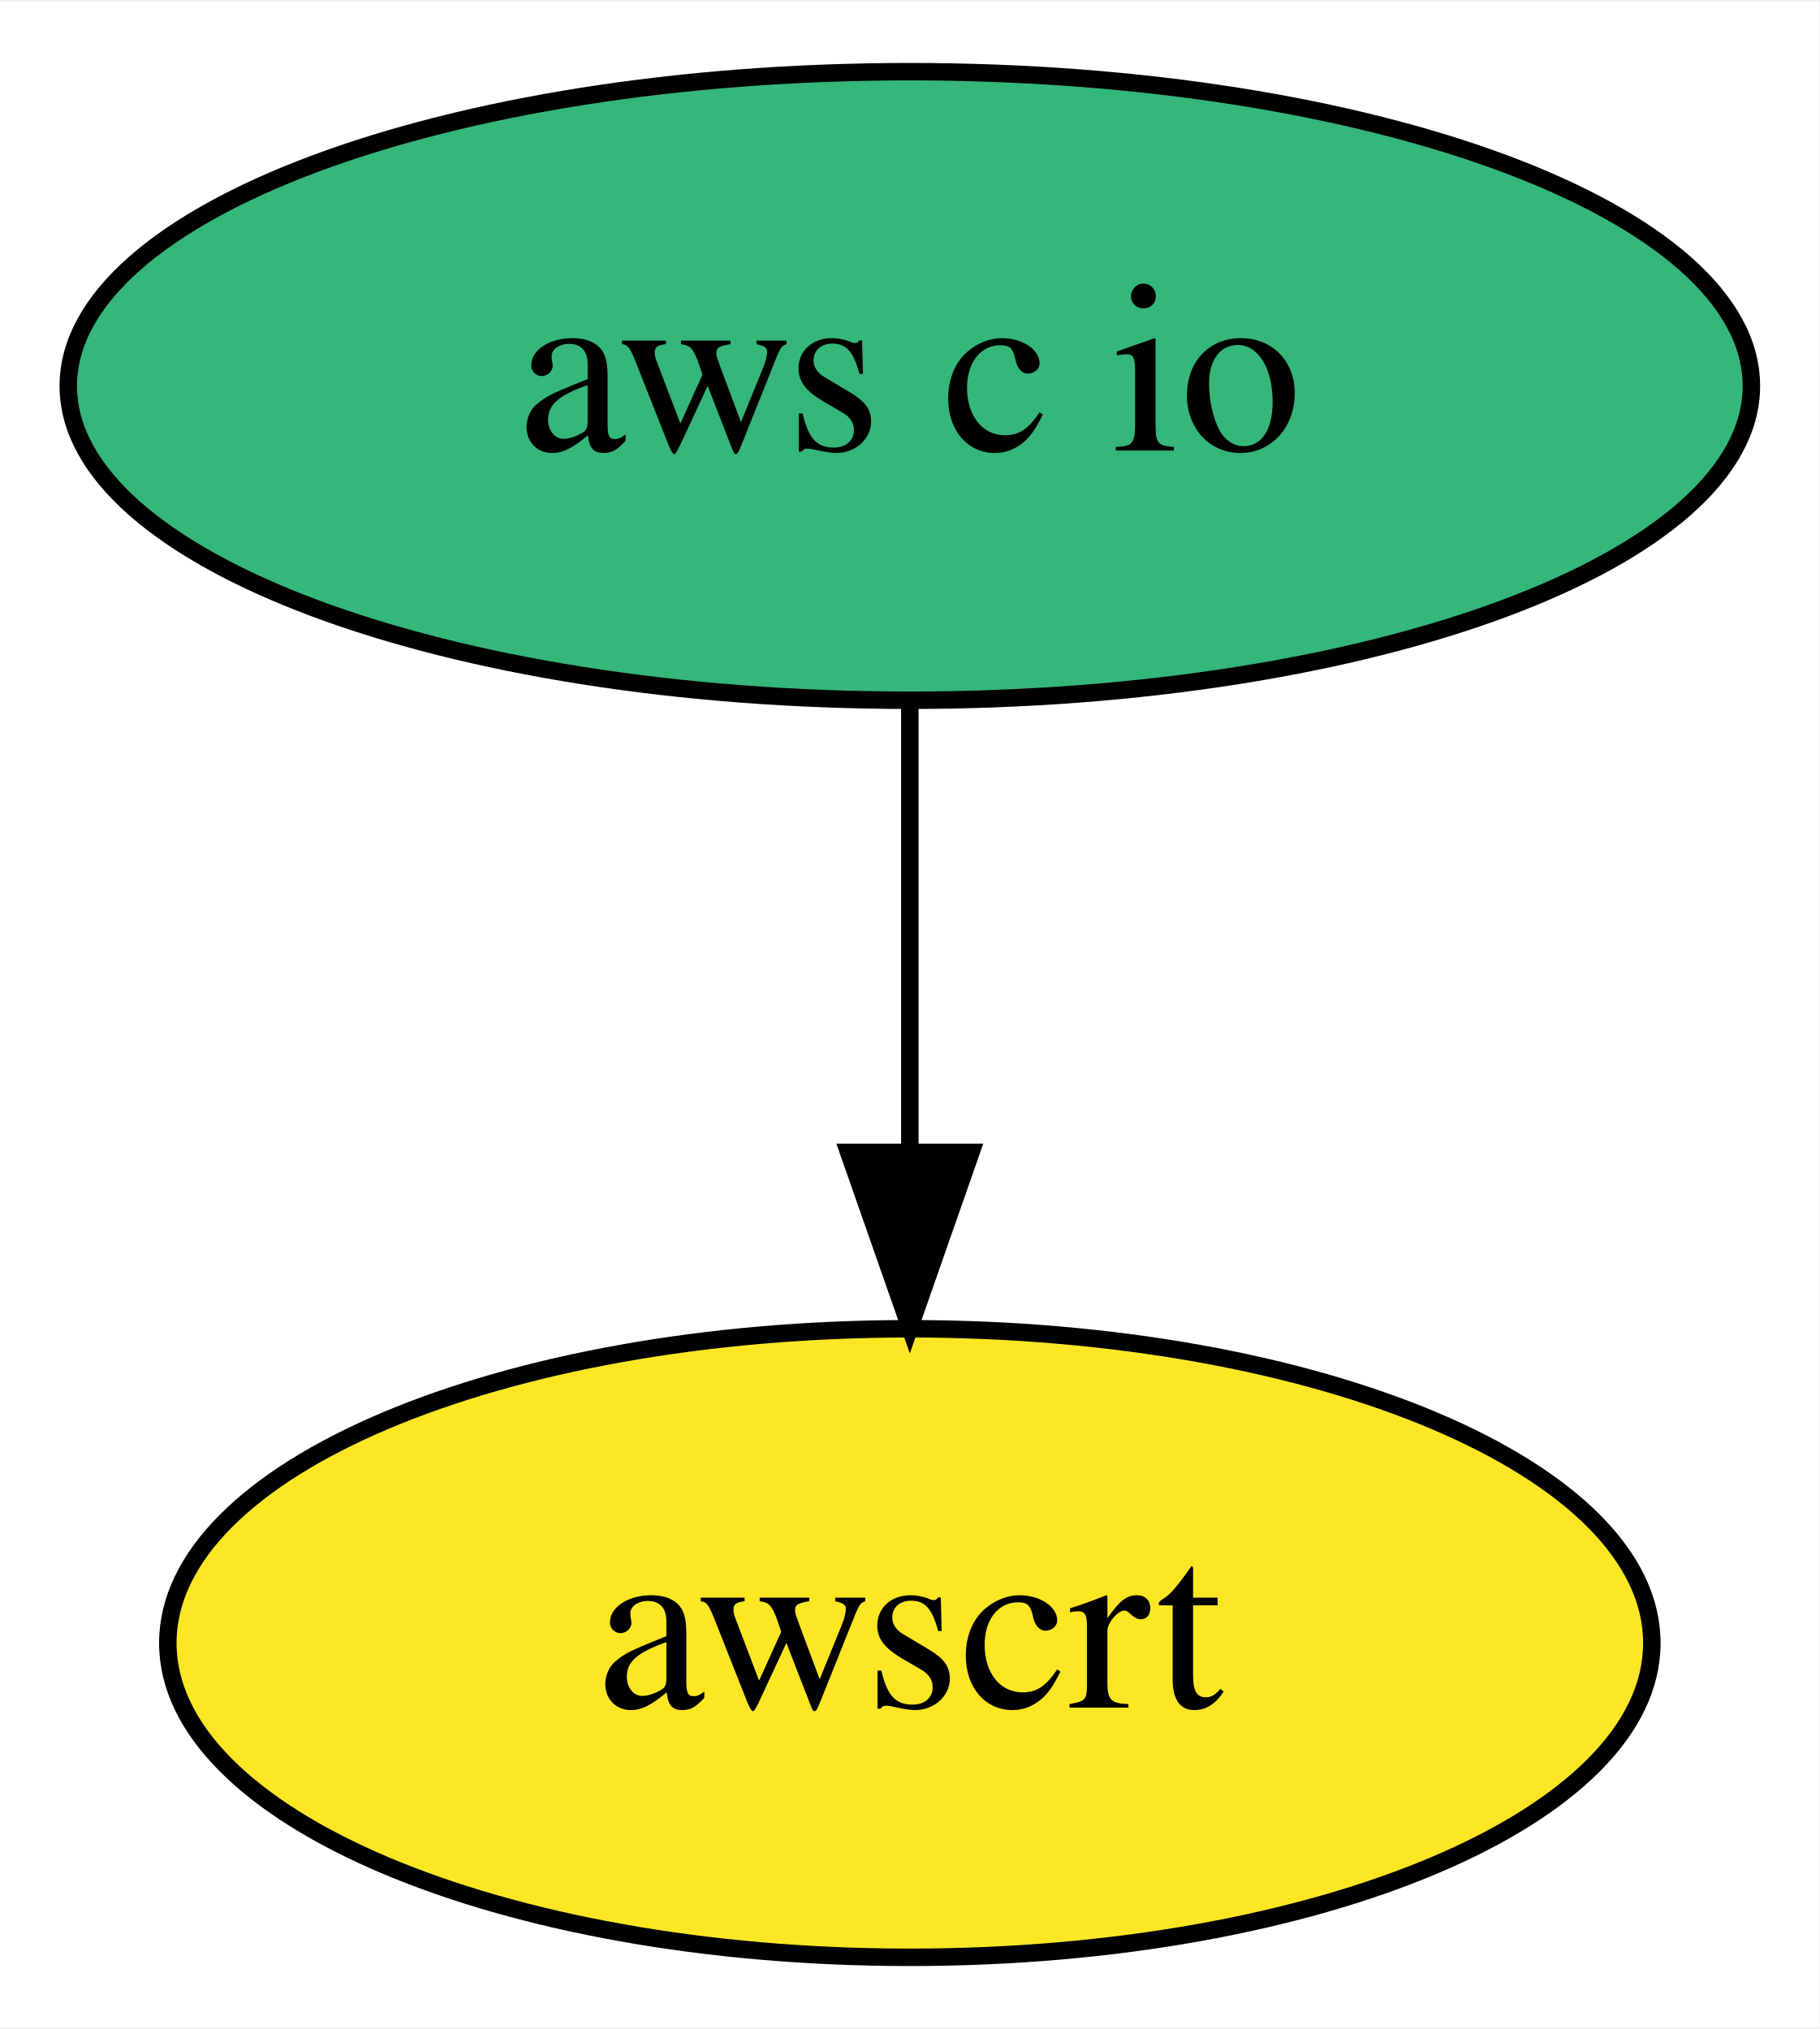
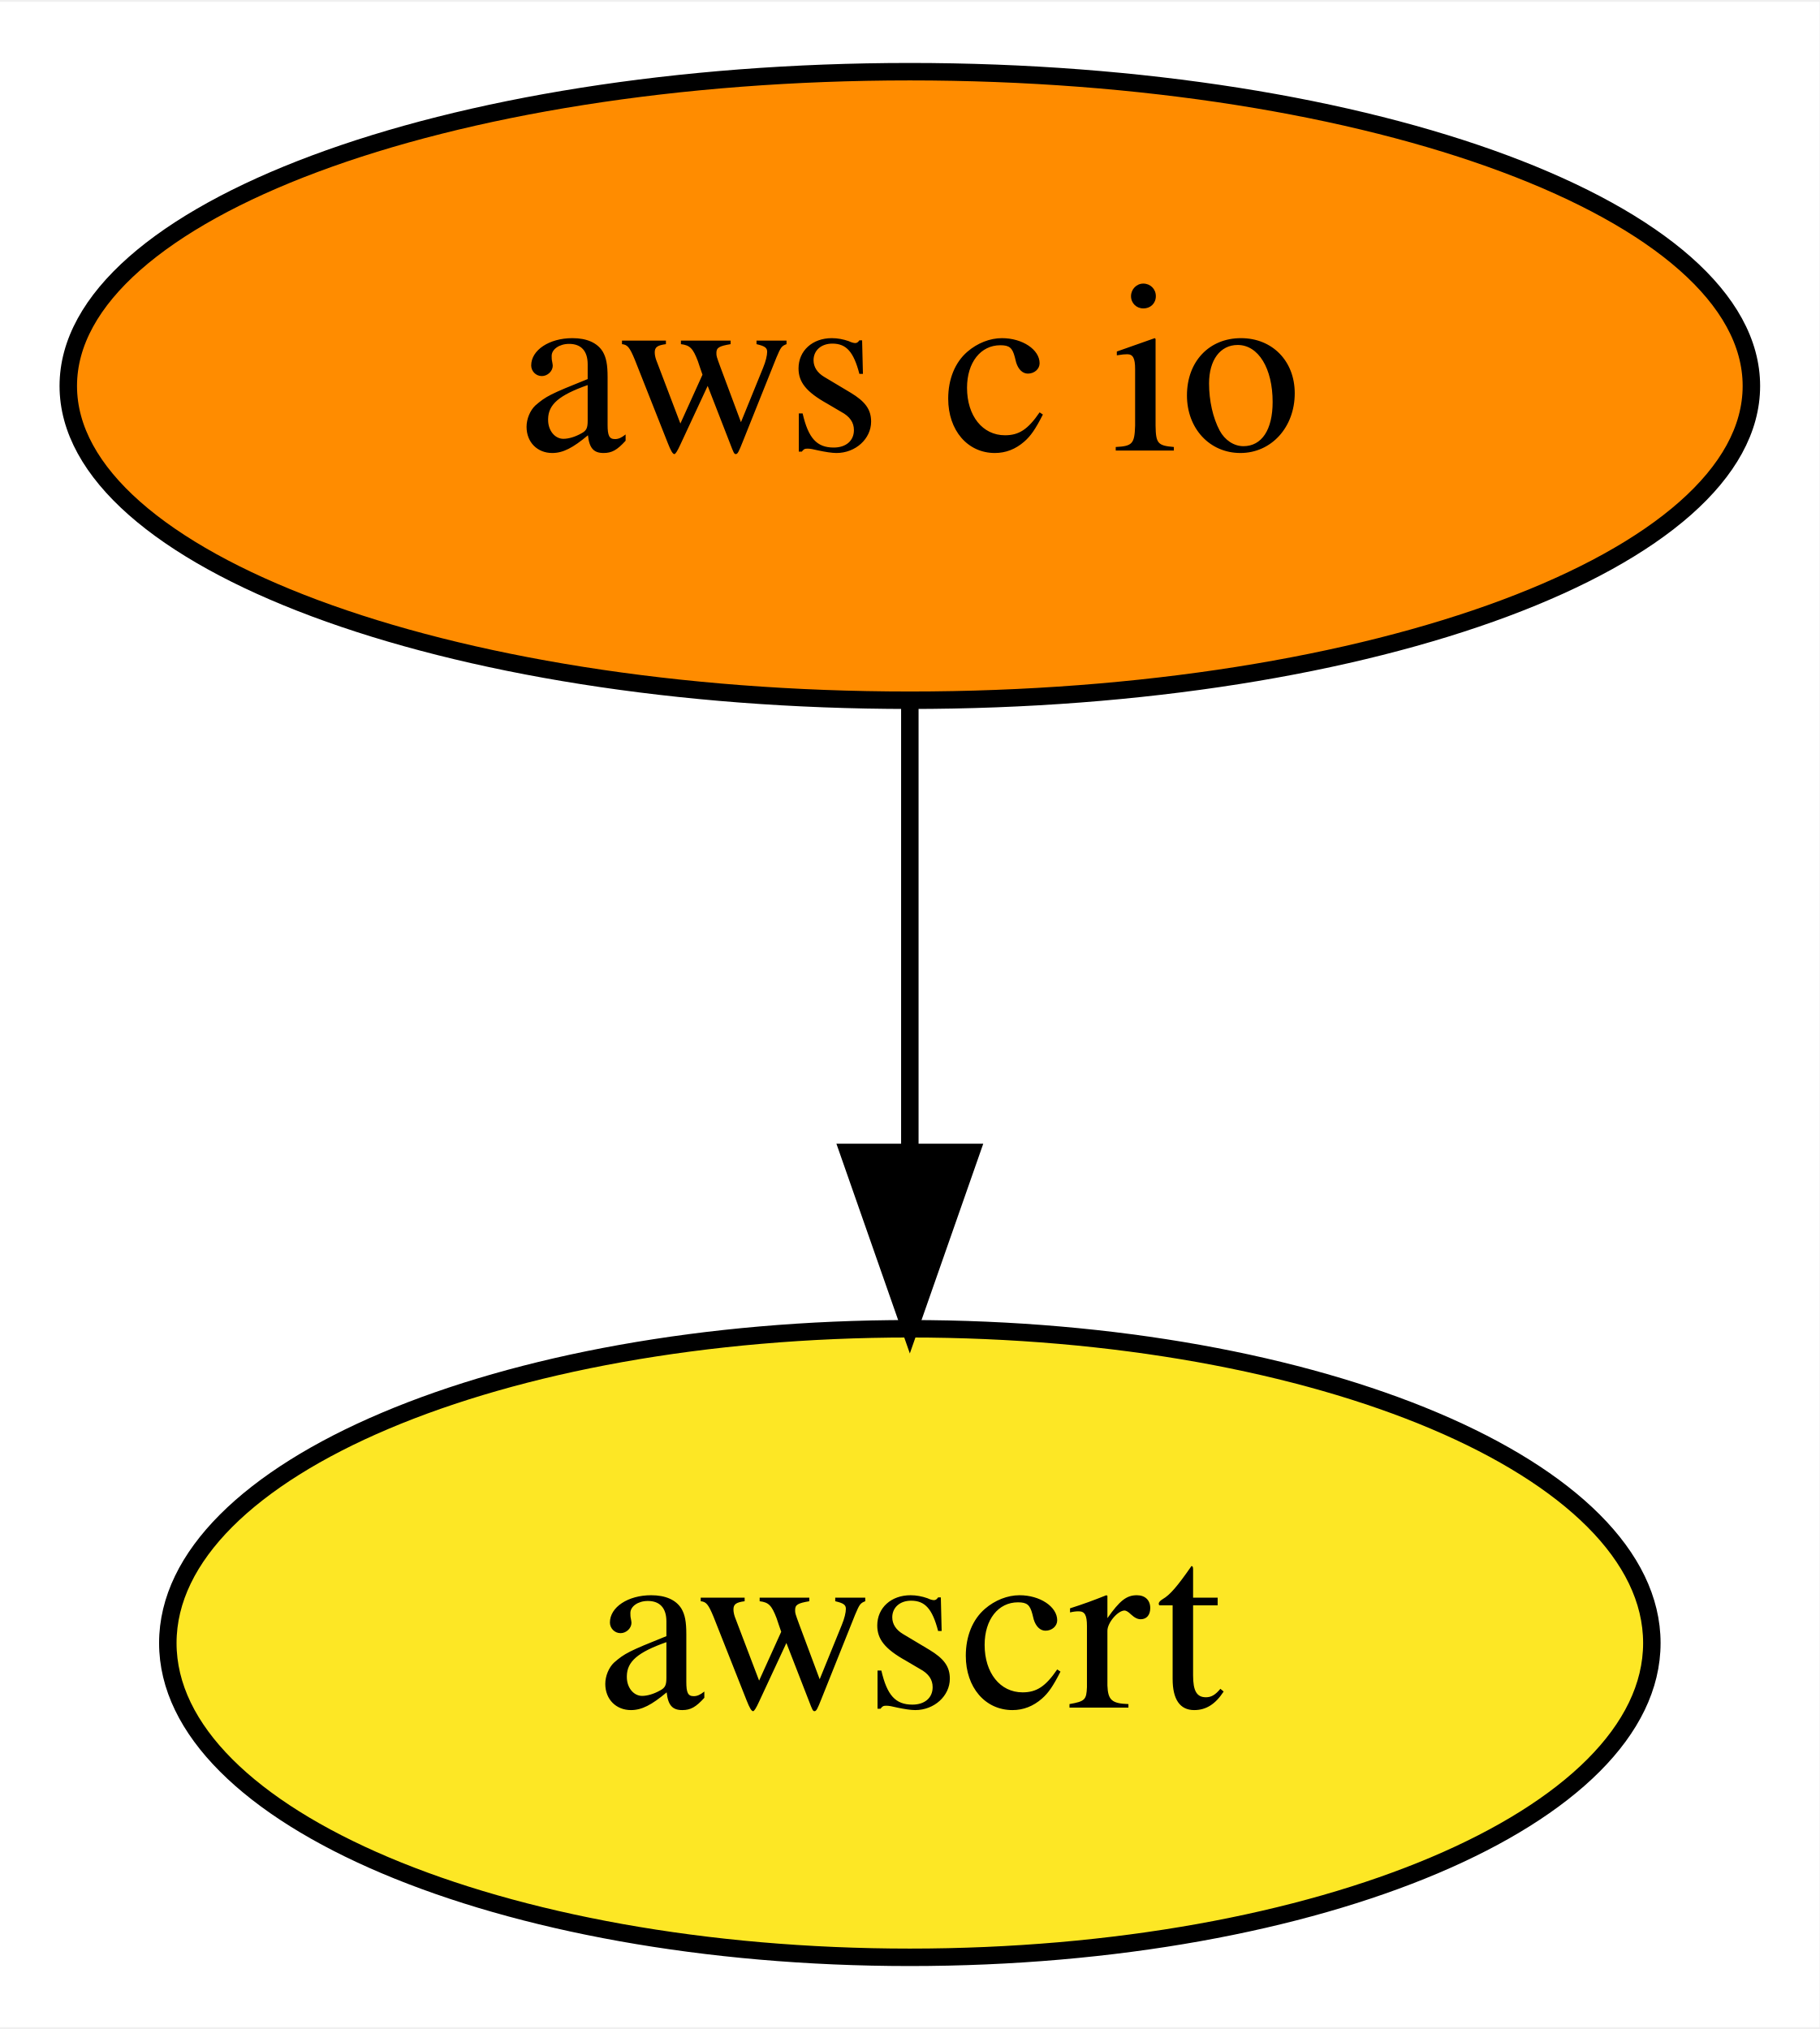
<svg xmlns="http://www.w3.org/2000/svg" xmlns:xlink="http://www.w3.org/1999/xlink" width="104pt" height="116pt" viewBox="0.00 0.00 104.19 116.00">
  <g id="graph0" class="graph" transform="scale(1 1) rotate(0) translate(4 112)">
    <polygon fill="white" stroke="transparent" points="-4,4 -4,-112 100.19,-112 100.19,4 -4,4" />
    <g id="node1" class="node">
      <g id="a_node1">
        <a xlink:href="https://github.com/conda-forge/aws-c-io-feedstock" xlink:title="aws c io">
-           <ellipse fill="#35b779" stroke="black" cx="48.1" cy="-90" rx="48.19" ry="18" />
+           <ellipse fill="#ff8c00" stroke="black" cx="48.1" cy="-90" rx="48.19" ry="18" />
          <text text-anchor="middle" x="48.1" y="-86.3" font-family="Times,serif" font-size="14.00">aws c io</text>
        </a>
      </g>
    </g>
    <g id="node2" class="node">
      <g id="a_node2">
        <a xlink:href="https://github.com/conda-forge/awscrt-feedstock" xlink:title="awscrt">
          <ellipse fill="#fde725" stroke="black" cx="48.1" cy="-18" rx="42.49" ry="18" />
          <text text-anchor="middle" x="48.1" y="-14.3" font-family="Times,serif" font-size="14.00">awscrt</text>
        </a>
      </g>
    </g>
    <g id="edge1" class="edge">
      <path fill="none" stroke="black" d="M48.1,-71.7C48.1,-63.98 48.1,-54.71 48.1,-46.11" />
      <polygon fill="black" stroke="black" points="51.6,-46.1 48.1,-36.1 44.6,-46.1 51.6,-46.1" />
    </g>
  </g>
</svg>
